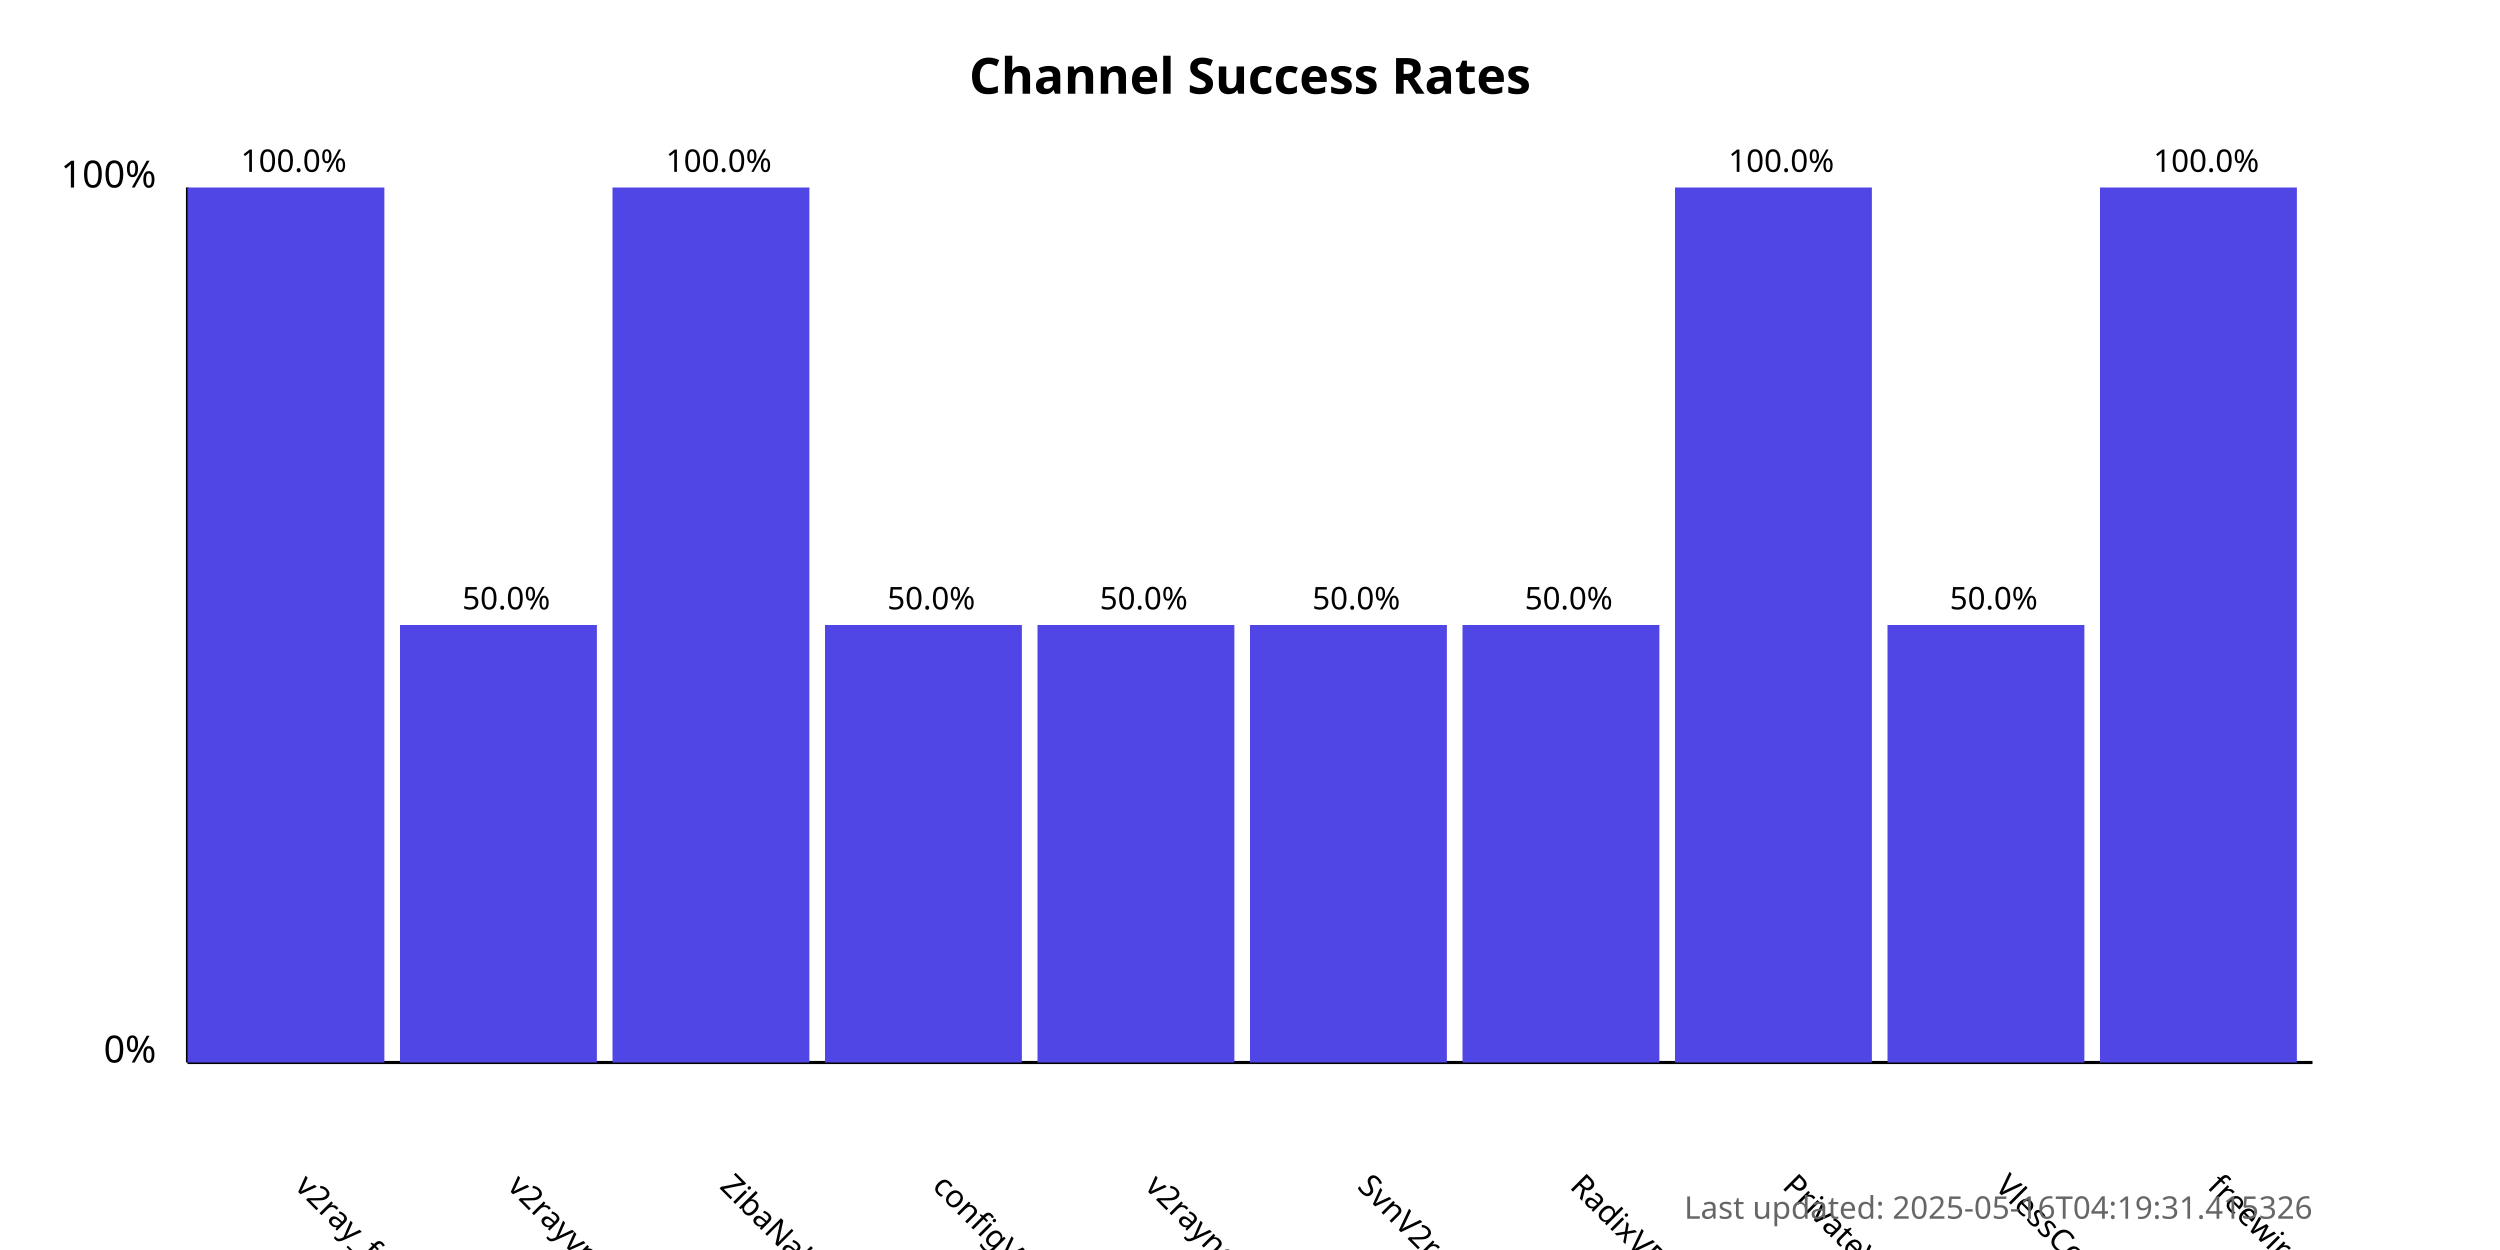
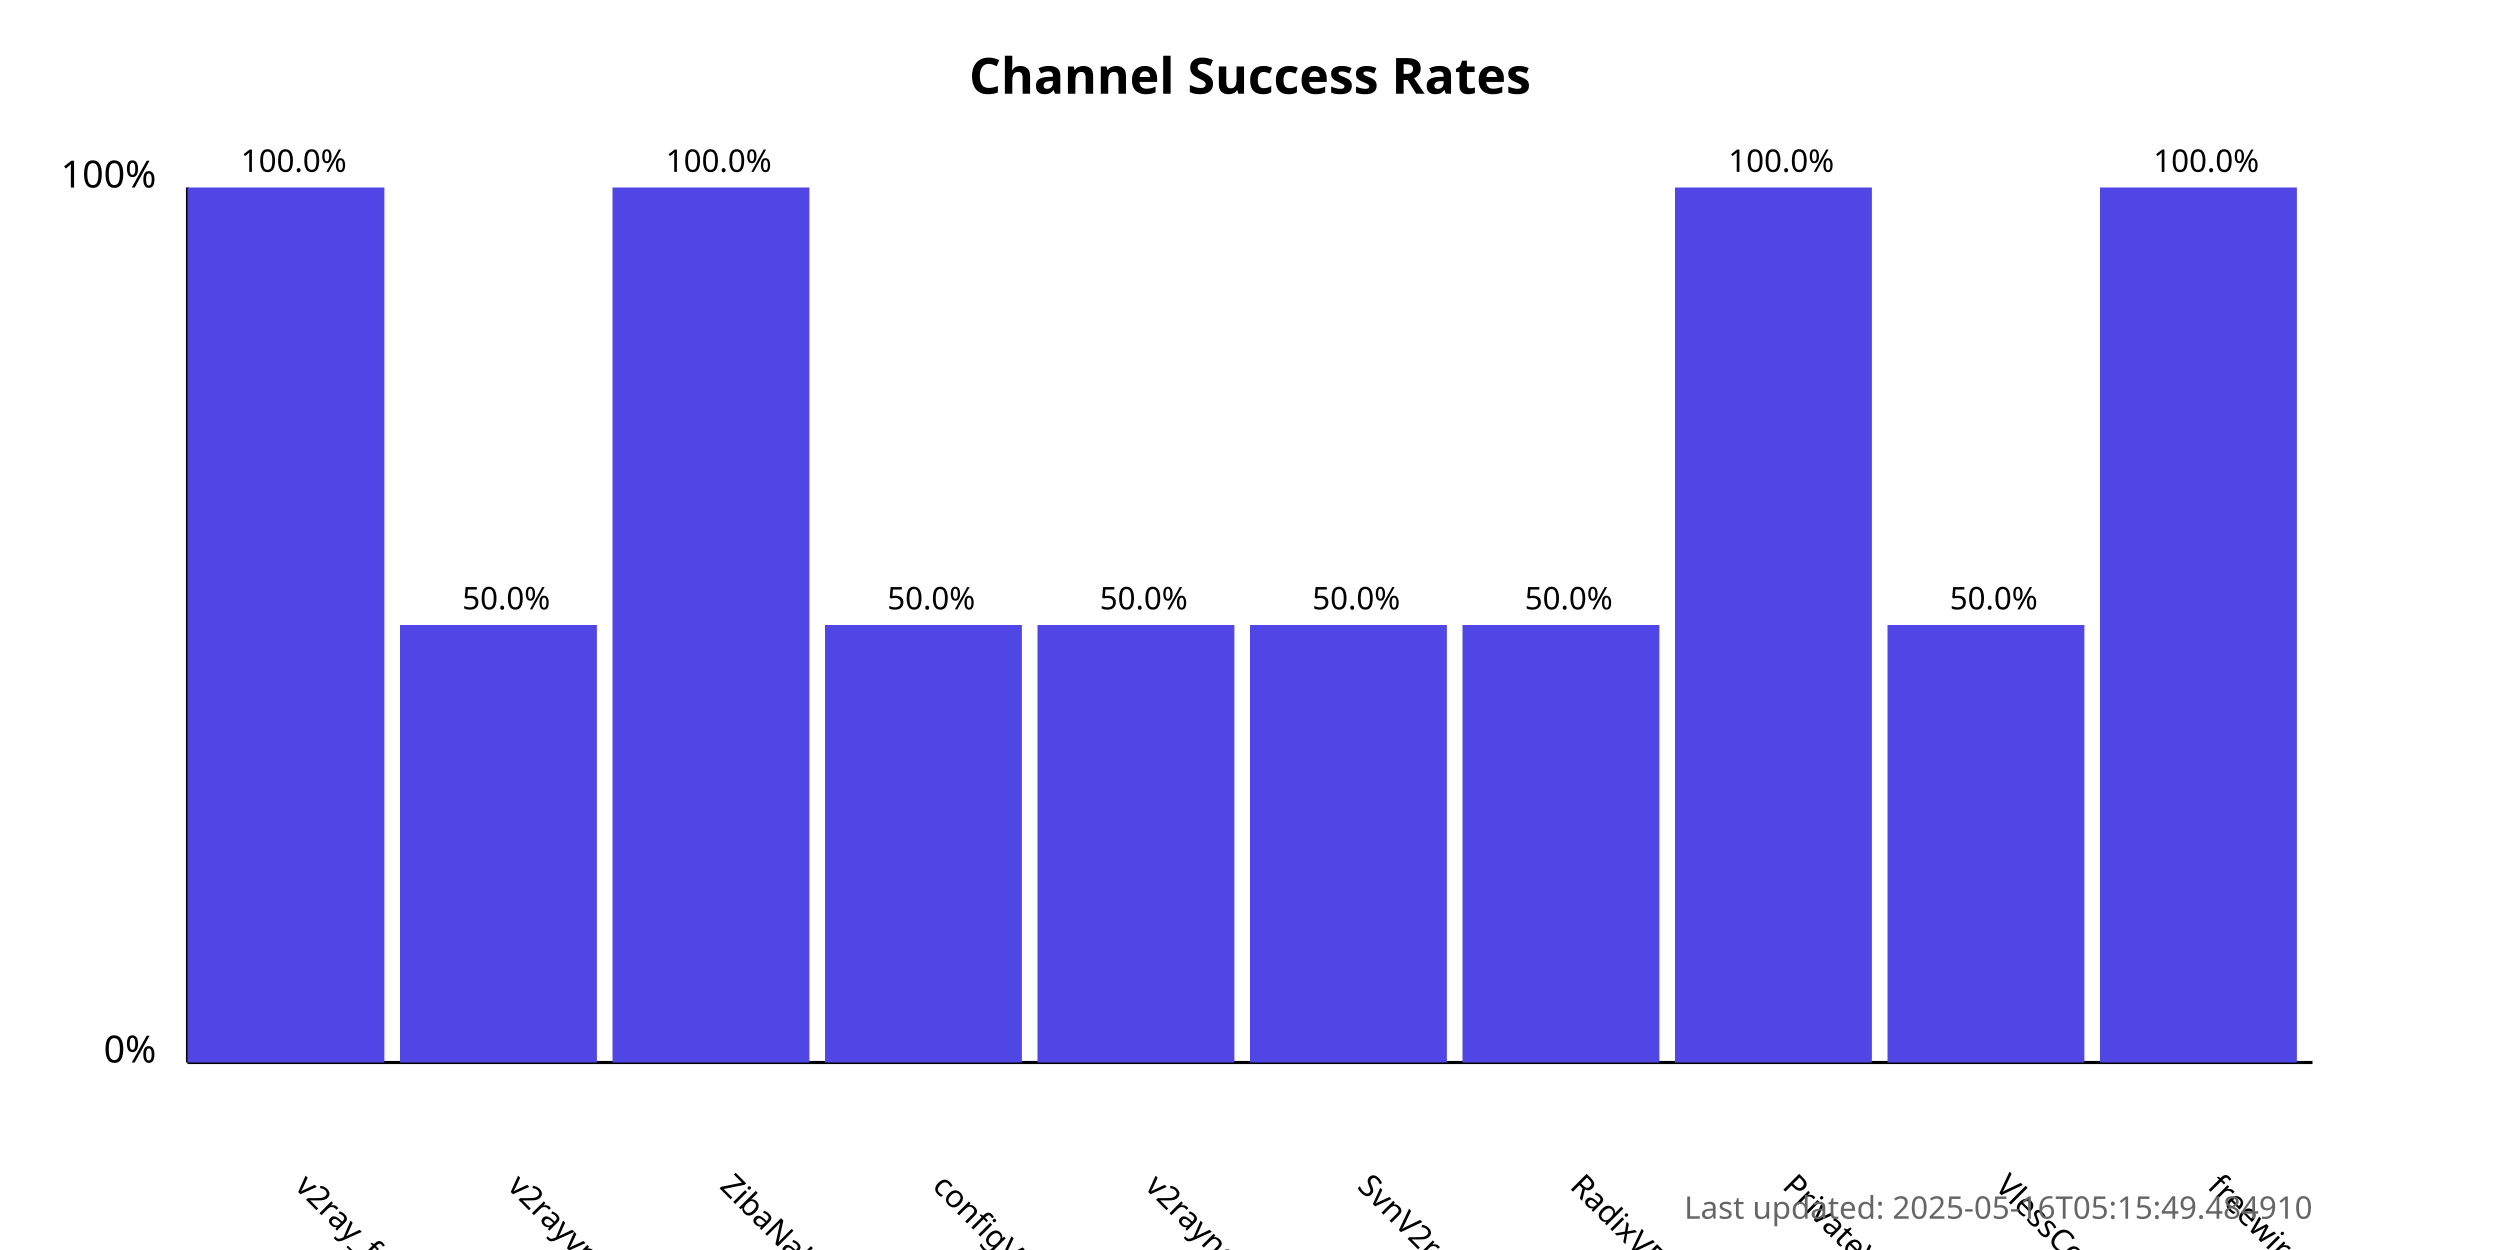
<svg xmlns="http://www.w3.org/2000/svg" width="800" height="400">
  <style>
            .chart-title { font: bold 16px sans-serif; }
            .axis-label { font: 12px sans-serif; }
            .tick-label { font: 10px sans-serif; }
            .bar { fill: #4f46e5; }
            .bar:hover { fill: #6366f1; }
            .timestamp { font: 10px sans-serif; fill: #666; }
        </style>
  <text x="400.0" y="30" text-anchor="middle" class="chart-title">
            Channel Success Rates
        </text>
  <line x1="60" y1="340" x2="60" y2="60" stroke="black" stroke-width="1" />
  <line x1="60" y1="340" x2="740" y2="340" stroke="black" stroke-width="1" />
  <text x="50" y="340" text-anchor="end" class="axis-label">0%</text>
  <text x="50" y="60" text-anchor="end" class="axis-label">100%</text>
  <g>
    <rect x="60" y="60.0" width="63.0" height="280.0" class="bar" />
    <text x="94.0" y="380" transform="rotate(45, 94.0, 380)" text-anchor="start" class="tick-label">
                v2ray_free_conf
            </text>
    <text x="94.0" y="55.0" text-anchor="middle" class="tick-label">
                100.0%
            </text>
  </g>
  <g>
    <rect x="128.0" y="200.0" width="63.0" height="140.0" class="bar" />
    <text x="162.0" y="380" transform="rotate(45, 162.0, 380)" text-anchor="start" class="tick-label">
                v2rayvpno
            </text>
    <text x="162.0" y="195.0" text-anchor="middle" class="tick-label">
                50.0%
            </text>
  </g>
  <g>
    <rect x="196.0" y="60.0" width="63.0" height="280.0" class="bar" />
    <text x="230.0" y="380" transform="rotate(45, 230.0, 380)" text-anchor="start" class="tick-label">
                ZibaNabz
            </text>
    <text x="230.0" y="55.0" text-anchor="middle" class="tick-label">
                100.0%
            </text>
  </g>
  <g>
    <rect x="264.0" y="200.0" width="63.0" height="140.0" class="bar" />
    <text x="298.0" y="380" transform="rotate(45, 298.0, 380)" text-anchor="start" class="tick-label">
                configV2rayForFree
            </text>
    <text x="298.0" y="195.0" text-anchor="middle" class="tick-label">
                50.0%
            </text>
  </g>
  <g>
    <rect x="332.0" y="200.0" width="63.0" height="140.0" class="bar" />
    <text x="366.0" y="380" transform="rotate(45, 366.0, 380)" text-anchor="start" class="tick-label">
                v2rayngvpn
            </text>
    <text x="366.0" y="195.0" text-anchor="middle" class="tick-label">
                50.0%
            </text>
  </g>
  <g>
    <rect x="400.0" y="200.0" width="63.0" height="140.0" class="bar" />
    <text x="434.0" y="380" transform="rotate(45, 434.0, 380)" text-anchor="start" class="tick-label">
                SvnV2ray
            </text>
    <text x="434.0" y="195.0" text-anchor="middle" class="tick-label">
                50.0%
            </text>
  </g>
  <g>
    <rect x="468.0" y="200.0" width="63.0" height="140.0" class="bar" />
    <text x="502.0" y="380" transform="rotate(45, 502.0, 380)" text-anchor="start" class="tick-label">
                RadixVPN
            </text>
    <text x="502.0" y="195.0" text-anchor="middle" class="tick-label">
                50.0%
            </text>
  </g>
  <g>
    <rect x="536.0" y="60.0" width="63.0" height="280.0" class="bar" />
    <text x="570.0" y="380" transform="rotate(45, 570.0, 380)" text-anchor="start" class="tick-label">
                PrivateVPNs
            </text>
    <text x="570.0" y="55.0" text-anchor="middle" class="tick-label">
                100.0%
            </text>
  </g>
  <g>
    <rect x="604.0" y="200.0" width="63.0" height="140.0" class="bar" />
    <text x="638.0" y="380" transform="rotate(45, 638.0, 380)" text-anchor="start" class="tick-label">
                VlessConfig
            </text>
    <text x="638.0" y="195.0" text-anchor="middle" class="tick-label">
                50.0%
            </text>
  </g>
  <g>
    <rect x="672.0" y="60.0" width="63.0" height="280.0" class="bar" />
    <text x="706.0" y="380" transform="rotate(45, 706.0, 380)" text-anchor="start" class="tick-label">
                freewireguard
            </text>
    <text x="706.0" y="55.0" text-anchor="middle" class="tick-label">
                100.0%
            </text>
  </g>
  <text x="740" y="390" text-anchor="end" class="timestamp">
-             Last updated: 2025-05-16T04:19:31.415326
+             Last updated: 2025-05-16T05:15:49.484910
        </text>
</svg>
